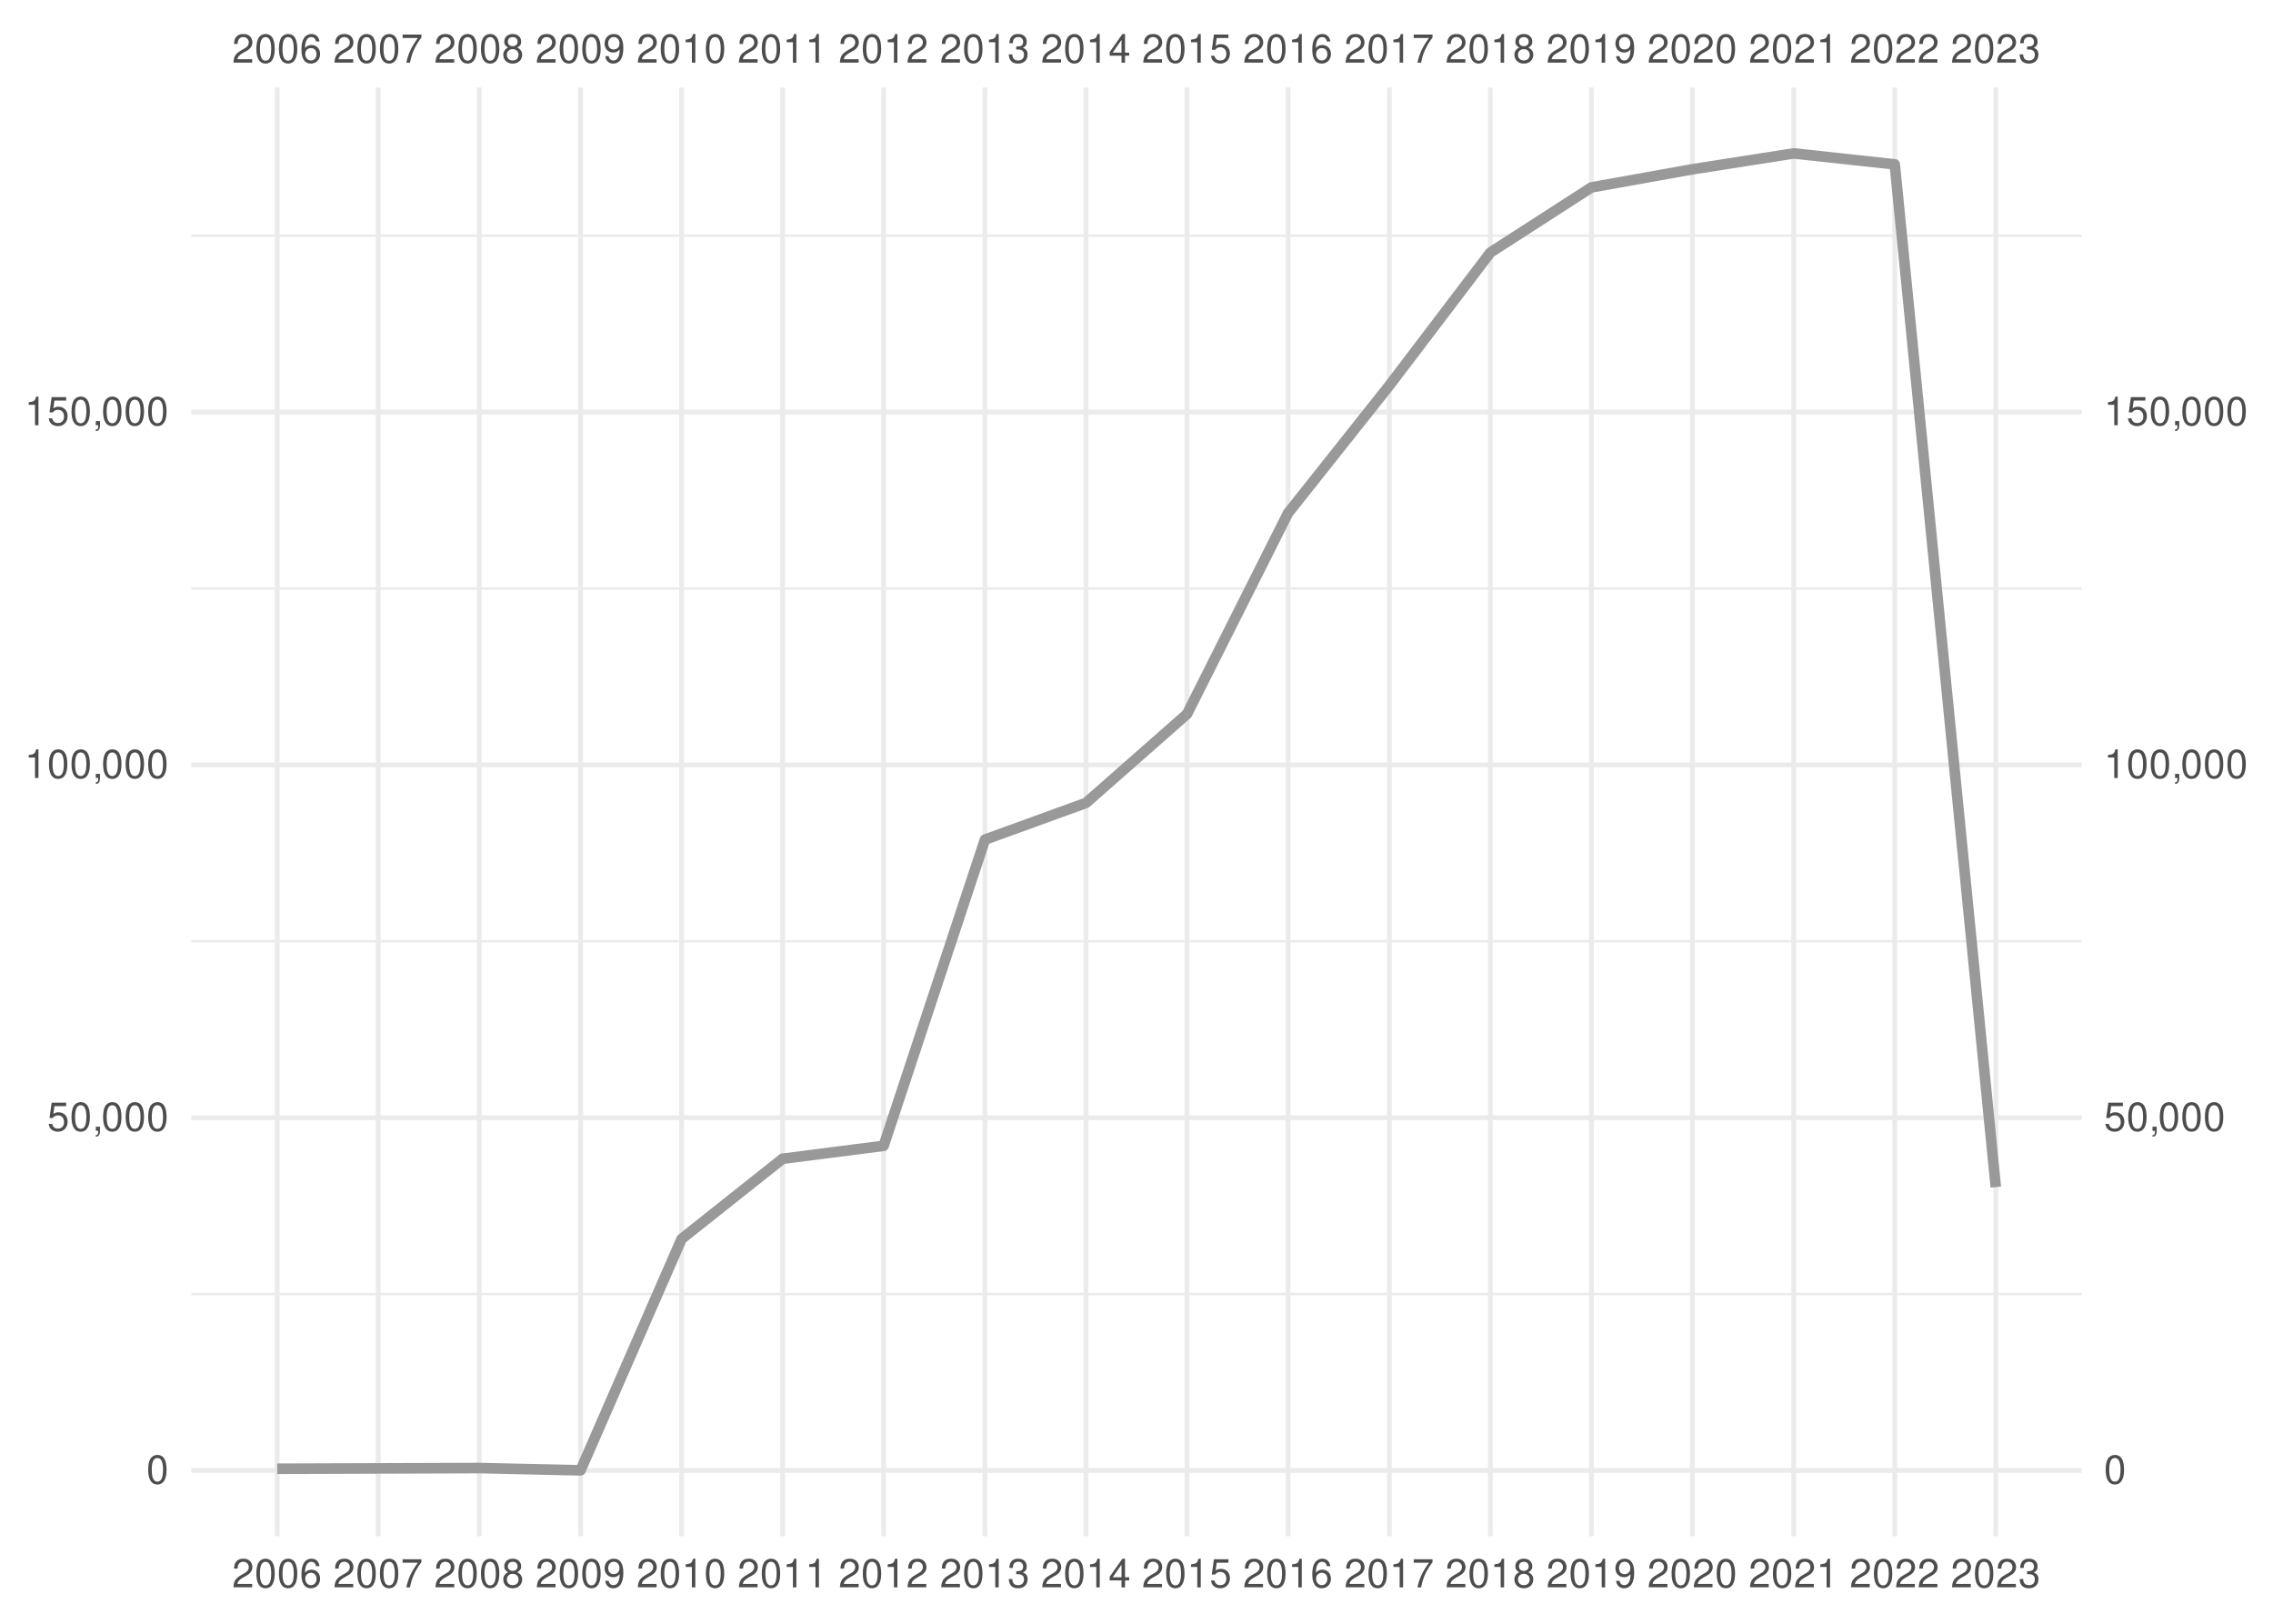
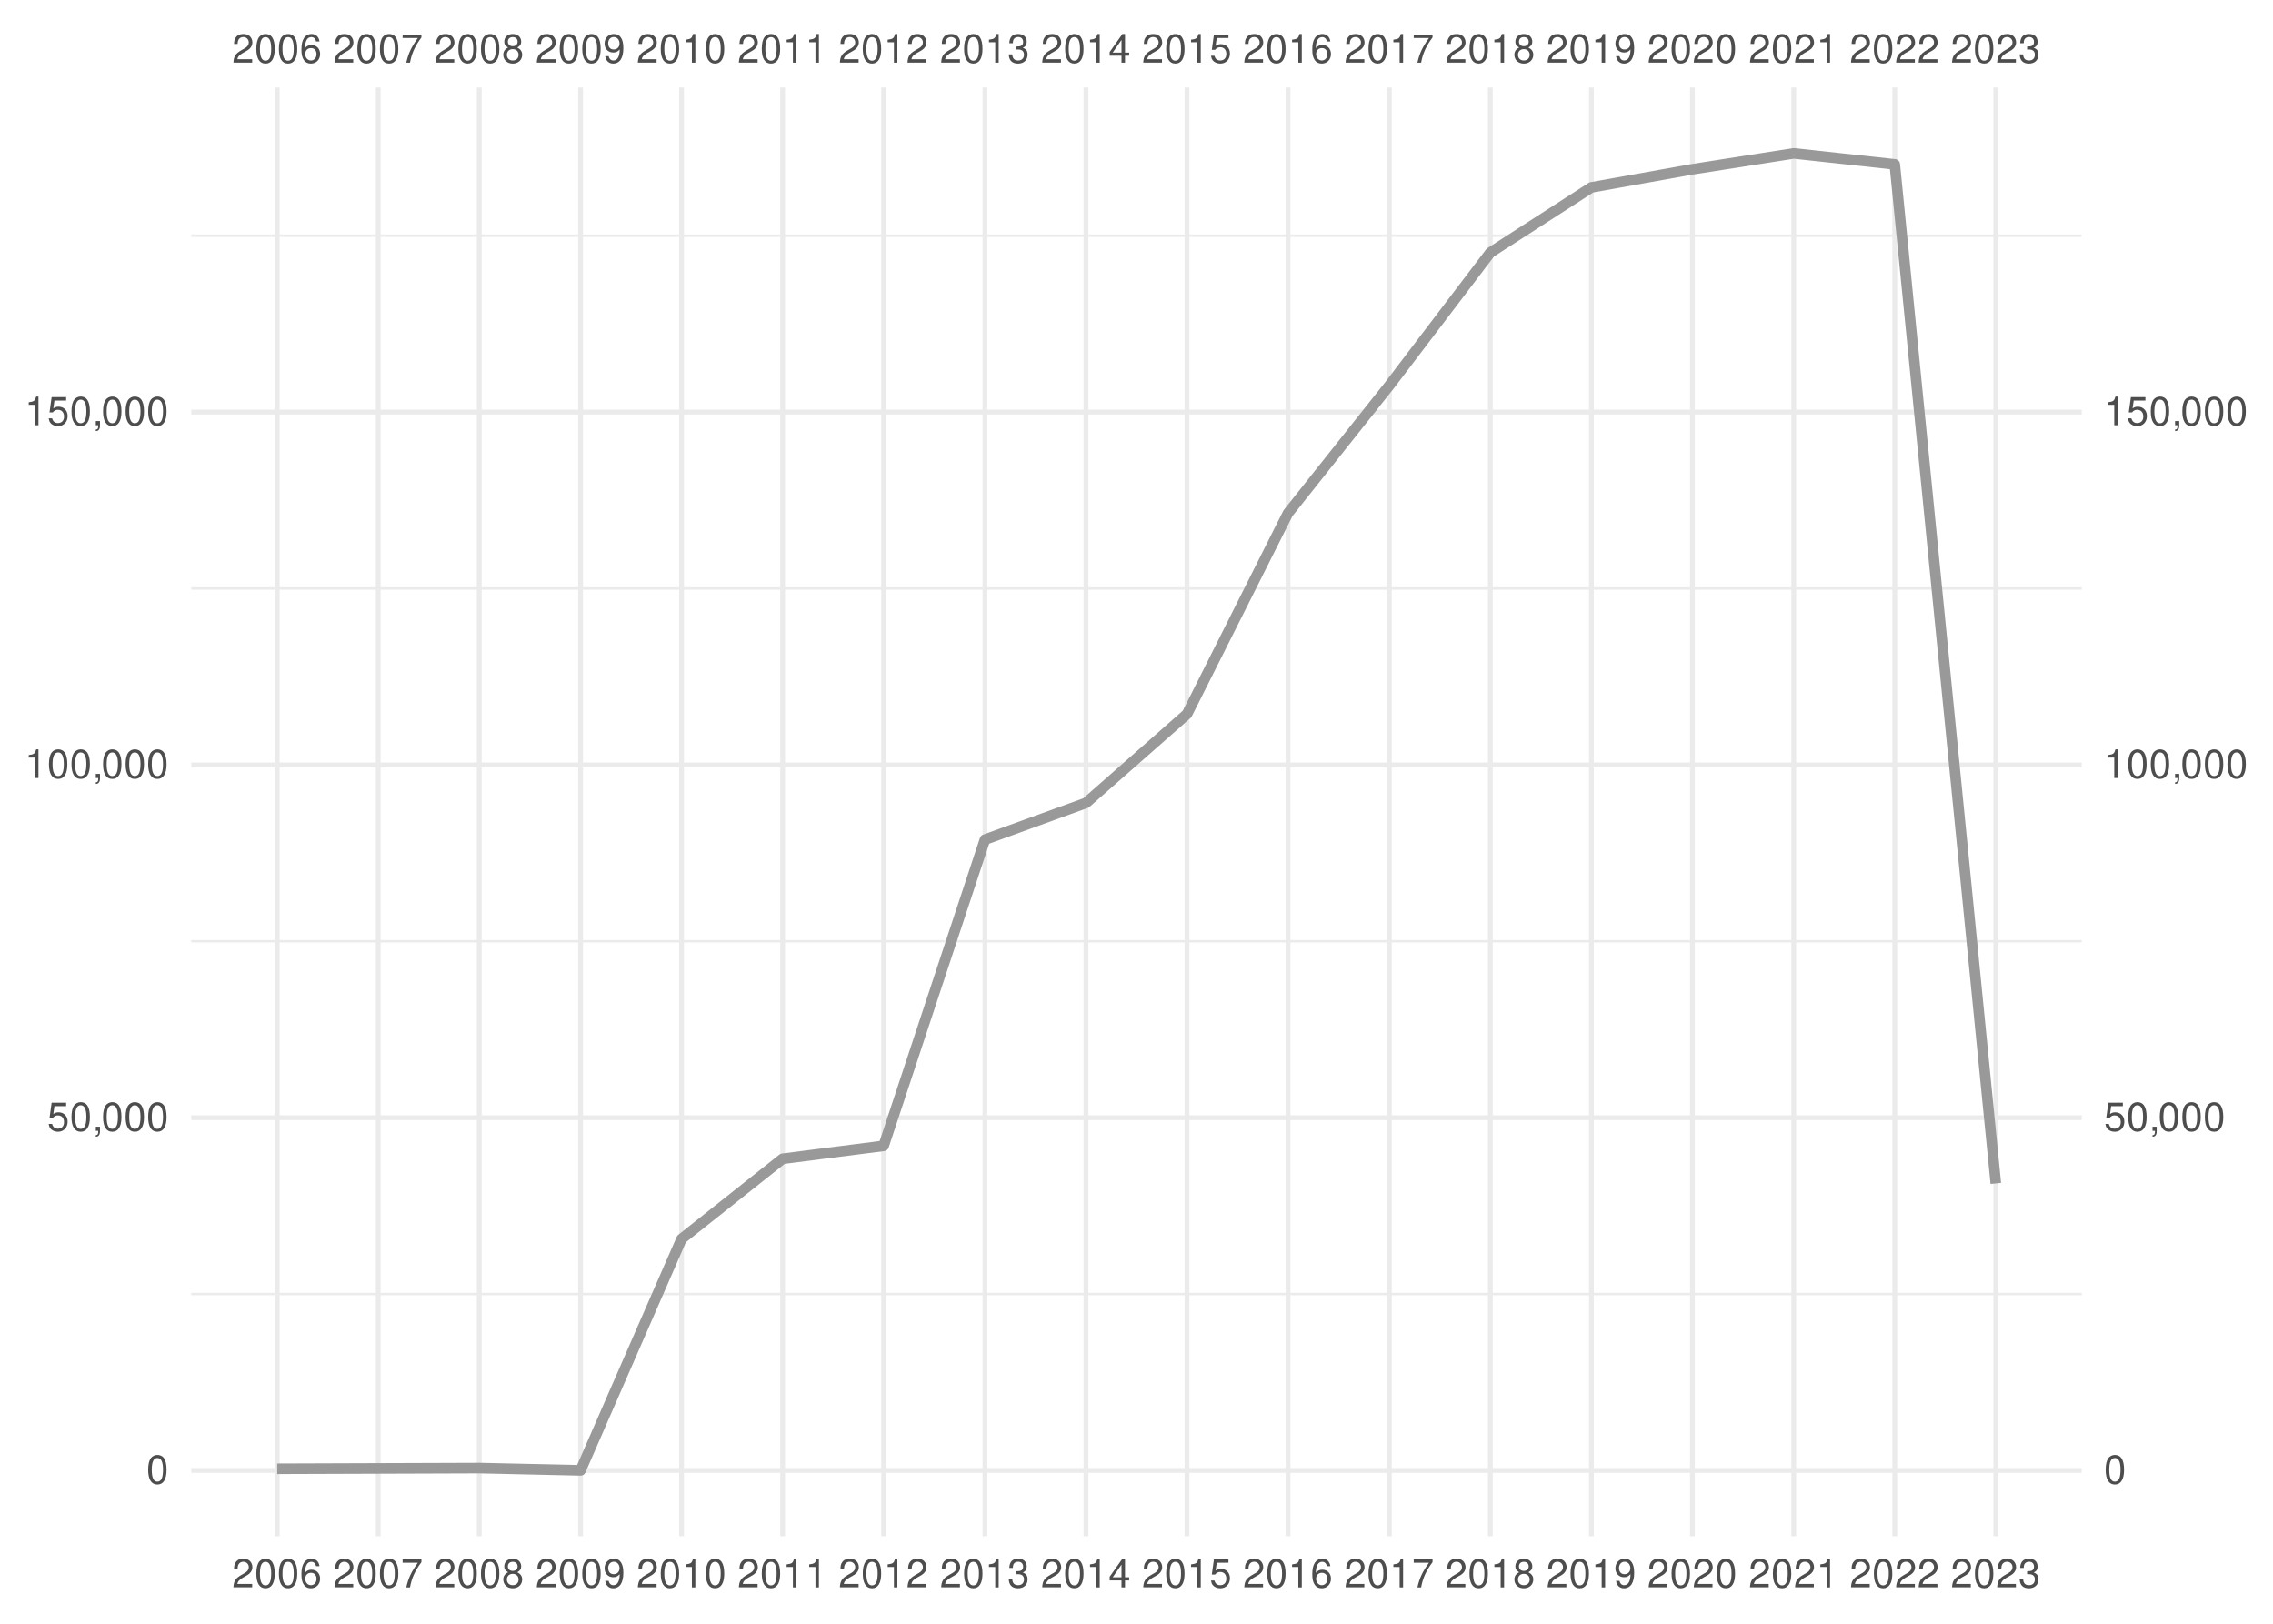
<svg xmlns="http://www.w3.org/2000/svg" xmlns:xlink="http://www.w3.org/1999/xlink" width="504pt" height="360pt" viewBox="0 0 504 360" version="1.1">
  <defs>
    <g>
      <symbol overflow="visible" id="glyph0-0">
        <path style="stroke:none;" d="" />
      </symbol>
      <symbol overflow="visible" id="glyph0-1">
        <path style="stroke:none;" d="M 4.453 -0.766 L 1.172 -0.766 C 1.25 -1.297 1.531 -1.625 2.297 -2.094 L 3.172 -2.594 C 4.047 -3.062 4.5 -3.719 4.5 -4.5 C 4.5 -5.031 4.281 -5.531 3.922 -5.875 C 3.547 -6.203 3.094 -6.359 2.5 -6.359 C 1.703 -6.359 1.125 -6.078 0.781 -5.531 C 0.547 -5.203 0.453 -4.797 0.438 -4.156 L 1.219 -4.156 C 1.234 -4.594 1.297 -4.844 1.406 -5.062 C 1.594 -5.438 2 -5.688 2.469 -5.688 C 3.172 -5.688 3.703 -5.172 3.703 -4.484 C 3.703 -3.969 3.406 -3.531 2.859 -3.219 L 2.047 -2.75 C 0.75 -2 0.375 -1.406 0.297 -0.016 L 4.453 -0.016 Z M 4.453 -0.766 " />
      </symbol>
      <symbol overflow="visible" id="glyph0-2">
        <path style="stroke:none;" d="M 2.422 -6.359 C 1.844 -6.359 1.312 -6.094 0.984 -5.672 C 0.578 -5.109 0.375 -4.25 0.375 -3.078 C 0.375 -0.938 1.078 0.203 2.422 0.203 C 3.734 0.203 4.453 -0.938 4.453 -3.031 C 4.453 -4.25 4.266 -5.078 3.859 -5.672 C 3.531 -6.109 3.016 -6.359 2.422 -6.359 Z M 2.422 -5.672 C 3.25 -5.672 3.672 -4.828 3.672 -3.094 C 3.672 -1.281 3.266 -0.438 2.406 -0.438 C 1.578 -0.438 1.172 -1.312 1.172 -3.062 C 1.172 -4.828 1.578 -5.672 2.422 -5.672 Z M 2.422 -5.672 " />
      </symbol>
      <symbol overflow="visible" id="glyph0-3">
        <path style="stroke:none;" d="M 4.375 -4.703 C 4.234 -5.75 3.562 -6.359 2.609 -6.359 C 1.922 -6.359 1.312 -6.031 0.938 -5.453 C 0.547 -4.828 0.375 -4.062 0.375 -2.906 C 0.375 -1.828 0.531 -1.156 0.906 -0.594 C 1.234 -0.078 1.781 0.203 2.469 0.203 C 3.656 0.203 4.516 -0.688 4.516 -1.922 C 4.516 -3.094 3.719 -3.922 2.609 -3.922 C 1.984 -3.922 1.5 -3.688 1.172 -3.234 C 1.172 -4.797 1.672 -5.672 2.562 -5.672 C 3.109 -5.672 3.484 -5.328 3.609 -4.703 Z M 2.5 -3.234 C 3.25 -3.234 3.719 -2.703 3.719 -1.859 C 3.719 -1.062 3.188 -0.484 2.484 -0.484 C 1.766 -0.484 1.219 -1.094 1.219 -1.906 C 1.219 -2.688 1.734 -3.234 2.5 -3.234 Z M 2.5 -3.234 " />
      </symbol>
      <symbol overflow="visible" id="glyph0-4">
        <path style="stroke:none;" d="M 4.578 -6.234 L 0.406 -6.234 L 0.406 -5.469 L 3.781 -5.469 C 2.281 -3.359 1.688 -2.047 1.219 0 L 2.047 0 C 2.391 -2 3.172 -3.719 4.578 -5.594 Z M 4.578 -6.234 " />
      </symbol>
      <symbol overflow="visible" id="glyph0-5">
        <path style="stroke:none;" d="M 3.438 -3.359 C 4.094 -3.75 4.297 -4.062 4.297 -4.656 C 4.297 -5.672 3.531 -6.359 2.422 -6.359 C 1.312 -6.359 0.547 -5.672 0.547 -4.672 C 0.547 -4.062 0.75 -3.75 1.391 -3.359 C 0.672 -2.984 0.328 -2.469 0.328 -1.766 C 0.328 -0.609 1.172 0.203 2.422 0.203 C 3.656 0.203 4.516 -0.609 4.516 -1.766 C 4.516 -2.469 4.156 -2.984 3.438 -3.359 Z M 2.422 -5.672 C 3.078 -5.672 3.5 -5.281 3.5 -4.641 C 3.5 -4.047 3.062 -3.656 2.422 -3.656 C 1.766 -3.656 1.344 -4.047 1.344 -4.656 C 1.344 -5.281 1.766 -5.672 2.422 -5.672 Z M 2.422 -3 C 3.188 -3 3.719 -2.484 3.719 -1.75 C 3.719 -0.984 3.203 -0.484 2.406 -0.484 C 1.641 -0.484 1.125 -1 1.125 -1.734 C 1.125 -2.5 1.641 -3 2.422 -3 Z M 2.422 -3 " />
      </symbol>
      <symbol overflow="visible" id="glyph0-6">
        <path style="stroke:none;" d="M 0.469 -1.453 C 0.609 -0.406 1.281 0.203 2.234 0.203 C 2.922 0.203 3.547 -0.125 3.922 -0.703 C 4.297 -1.328 4.484 -2.109 4.484 -3.25 C 4.484 -4.328 4.312 -5 3.953 -5.562 C 3.609 -6.094 3.062 -6.359 2.375 -6.359 C 1.188 -6.359 0.328 -5.469 0.328 -4.234 C 0.328 -3.062 1.125 -2.25 2.25 -2.25 C 2.844 -2.25 3.281 -2.453 3.672 -2.938 C 3.672 -1.359 3.172 -0.484 2.281 -0.484 C 1.734 -0.484 1.359 -0.828 1.234 -1.453 Z M 2.359 -5.688 C 3.094 -5.688 3.641 -5.078 3.641 -4.25 C 3.641 -3.469 3.109 -2.922 2.344 -2.922 C 1.594 -2.922 1.125 -3.453 1.125 -4.297 C 1.125 -5.109 1.641 -5.688 2.359 -5.688 Z M 2.359 -5.688 " />
      </symbol>
      <symbol overflow="visible" id="glyph0-7">
        <path style="stroke:none;" d="M 2.281 -4.531 L 2.281 0 L 3.047 0 L 3.047 -6.359 L 2.547 -6.359 C 2.266 -5.391 2.094 -5.25 0.891 -5.094 L 0.891 -4.531 Z M 2.281 -4.531 " />
      </symbol>
      <symbol overflow="visible" id="glyph0-8">
        <path style="stroke:none;" d="M 1.938 -2.922 L 2.359 -2.922 C 3.203 -2.922 3.656 -2.531 3.656 -1.766 C 3.656 -0.969 3.172 -0.484 2.375 -0.484 C 1.516 -0.484 1.109 -0.922 1.062 -1.844 L 0.281 -1.844 C 0.312 -1.344 0.406 -1 0.547 -0.719 C 0.875 -0.109 1.484 0.203 2.344 0.203 C 3.625 0.203 4.453 -0.578 4.453 -1.781 C 4.453 -2.594 4.141 -3.031 3.391 -3.297 C 3.969 -3.531 4.266 -3.969 4.266 -4.609 C 4.266 -5.703 3.547 -6.359 2.359 -6.359 C 1.109 -6.359 0.438 -5.656 0.406 -4.312 L 1.188 -4.312 C 1.203 -4.703 1.234 -4.922 1.328 -5.109 C 1.5 -5.469 1.891 -5.688 2.375 -5.688 C 3.062 -5.688 3.469 -5.266 3.469 -4.578 C 3.469 -4.141 3.312 -3.859 2.969 -3.719 C 2.766 -3.625 2.484 -3.594 1.938 -3.578 Z M 1.938 -2.922 " />
      </symbol>
      <symbol overflow="visible" id="glyph0-9">
        <path style="stroke:none;" d="M 2.875 -1.547 L 2.875 0 L 3.656 0 L 3.656 -1.547 L 4.578 -1.547 L 4.578 -2.234 L 3.656 -2.234 L 3.656 -6.359 L 3.078 -6.359 L 0.25 -2.359 L 0.25 -1.547 Z M 2.875 -2.234 L 0.922 -2.234 L 2.875 -5.047 Z M 2.875 -2.234 " />
      </symbol>
      <symbol overflow="visible" id="glyph0-10">
        <path style="stroke:none;" d="M 4.188 -6.234 L 0.969 -6.234 L 0.5 -2.844 L 1.219 -2.844 C 1.578 -3.266 1.875 -3.422 2.359 -3.422 C 3.203 -3.422 3.719 -2.844 3.719 -1.922 C 3.719 -1.031 3.203 -0.484 2.359 -0.484 C 1.688 -0.484 1.266 -0.828 1.078 -1.531 L 0.312 -1.531 C 0.406 -1.016 0.5 -0.781 0.688 -0.547 C 1.031 -0.078 1.672 0.203 2.375 0.203 C 3.641 0.203 4.516 -0.719 4.516 -2.031 C 4.516 -3.266 3.688 -4.109 2.5 -4.109 C 2.062 -4.109 1.703 -4 1.344 -3.734 L 1.594 -5.469 L 4.188 -5.469 Z M 4.188 -6.234 " />
      </symbol>
      <symbol overflow="visible" id="glyph0-11">
        <path style="stroke:none;" d="M 0.766 -0.922 L 0.766 0 L 1.297 0 L 1.297 0.156 C 1.297 0.766 1.172 0.938 0.766 0.953 L 0.766 1.297 C 1.344 1.312 1.688 0.891 1.688 0.141 L 1.688 -0.922 Z M 0.766 -0.922 " />
      </symbol>
    </g>
    <clipPath id="clip1">
      <path d="M 42.41 286 L 461.59 286 L 461.59 288 L 42.41 288 Z M 42.41 286 " />
    </clipPath>
    <clipPath id="clip2">
      <path d="M 42.41 208 L 461.59 208 L 461.59 209 L 42.41 209 Z M 42.41 208 " />
    </clipPath>
    <clipPath id="clip3">
      <path d="M 42.41 130 L 461.59 130 L 461.59 131 L 42.41 131 Z M 42.41 130 " />
    </clipPath>
    <clipPath id="clip4">
      <path d="M 42.41 51 L 461.59 51 L 461.59 53 L 42.41 53 Z M 42.41 51 " />
    </clipPath>
    <clipPath id="clip5">
      <path d="M 42.41 325 L 461.59 325 L 461.59 327 L 42.41 327 Z M 42.41 325 " />
    </clipPath>
    <clipPath id="clip6">
      <path d="M 42.41 247 L 461.59 247 L 461.59 249 L 42.41 249 Z M 42.41 247 " />
    </clipPath>
    <clipPath id="clip7">
      <path d="M 42.41 169 L 461.59 169 L 461.59 171 L 42.41 171 Z M 42.41 169 " />
    </clipPath>
    <clipPath id="clip8">
      <path d="M 42.41 90 L 461.59 90 L 461.59 92 L 42.41 92 Z M 42.41 90 " />
    </clipPath>
    <clipPath id="clip9">
      <path d="M 60 19.41 L 62 19.41 L 62 340.59 L 60 340.59 Z M 60 19.41 " />
    </clipPath>
    <clipPath id="clip10">
      <path d="M 83 19.41 L 85 19.41 L 85 340.59 L 83 340.59 Z M 83 19.41 " />
    </clipPath>
    <clipPath id="clip11">
      <path d="M 105 19.41 L 107 19.41 L 107 340.59 L 105 340.59 Z M 105 19.41 " />
    </clipPath>
    <clipPath id="clip12">
      <path d="M 128 19.41 L 130 19.41 L 130 340.59 L 128 340.59 Z M 128 19.41 " />
    </clipPath>
    <clipPath id="clip13">
      <path d="M 150 19.41 L 152 19.41 L 152 340.59 L 150 340.59 Z M 150 19.41 " />
    </clipPath>
    <clipPath id="clip14">
      <path d="M 173 19.41 L 175 19.41 L 175 340.59 L 173 340.59 Z M 173 19.41 " />
    </clipPath>
    <clipPath id="clip15">
      <path d="M 195 19.41 L 197 19.41 L 197 340.59 L 195 340.59 Z M 195 19.41 " />
    </clipPath>
    <clipPath id="clip16">
      <path d="M 217 19.41 L 219 19.41 L 219 340.59 L 217 340.59 Z M 217 19.41 " />
    </clipPath>
    <clipPath id="clip17">
      <path d="M 240 19.41 L 242 19.41 L 242 340.59 L 240 340.59 Z M 240 19.41 " />
    </clipPath>
    <clipPath id="clip18">
      <path d="M 262 19.41 L 264 19.41 L 264 340.59 L 262 340.59 Z M 262 19.41 " />
    </clipPath>
    <clipPath id="clip19">
      <path d="M 285 19.41 L 287 19.41 L 287 340.59 L 285 340.59 Z M 285 19.41 " />
    </clipPath>
    <clipPath id="clip20">
      <path d="M 307 19.41 L 309 19.41 L 309 340.59 L 307 340.59 Z M 307 19.41 " />
    </clipPath>
    <clipPath id="clip21">
      <path d="M 329 19.41 L 331 19.41 L 331 340.59 L 329 340.59 Z M 329 19.41 " />
    </clipPath>
    <clipPath id="clip22">
      <path d="M 352 19.41 L 354 19.41 L 354 340.59 L 352 340.59 Z M 352 19.41 " />
    </clipPath>
    <clipPath id="clip23">
      <path d="M 374 19.41 L 376 19.41 L 376 340.59 L 374 340.59 Z M 374 19.41 " />
    </clipPath>
    <clipPath id="clip24">
      <path d="M 397 19.41 L 399 19.41 L 399 340.59 L 397 340.59 Z M 397 19.41 " />
    </clipPath>
    <clipPath id="clip25">
      <path d="M 419 19.41 L 421 19.41 L 421 340.59 L 419 340.59 Z M 419 19.41 " />
    </clipPath>
    <clipPath id="clip26">
      <path d="M 442 19.41 L 444 19.41 L 444 340.59 L 442 340.59 Z M 442 19.41 " />
    </clipPath>
  </defs>
  <g id="surface41">
    <rect x="0" y="0" width="504" height="360" style="fill:rgb(100%,100%,100%);fill-opacity:1;stroke:none;" />
    <g clip-path="url(#clip1)" clip-rule="nonzero">
      <path style="fill:none;stroke-width:0.533;stroke-linecap:butt;stroke-linejoin:round;stroke:rgb(92.157%,92.157%,92.157%);stroke-opacity:1;stroke-miterlimit:10;" d="M 42.41 286.902 L 461.59 286.902 " />
    </g>
    <g clip-path="url(#clip2)" clip-rule="nonzero">
      <path style="fill:none;stroke-width:0.533;stroke-linecap:butt;stroke-linejoin:round;stroke:rgb(92.157%,92.157%,92.157%);stroke-opacity:1;stroke-miterlimit:10;" d="M 42.41 208.688 L 461.59 208.688 " />
    </g>
    <g clip-path="url(#clip3)" clip-rule="nonzero">
      <path style="fill:none;stroke-width:0.533;stroke-linecap:butt;stroke-linejoin:round;stroke:rgb(92.157%,92.157%,92.157%);stroke-opacity:1;stroke-miterlimit:10;" d="M 42.41 130.473 L 461.59 130.473 " />
    </g>
    <g clip-path="url(#clip4)" clip-rule="nonzero">
      <path style="fill:none;stroke-width:0.533;stroke-linecap:butt;stroke-linejoin:round;stroke:rgb(92.157%,92.157%,92.157%);stroke-opacity:1;stroke-miterlimit:10;" d="M 42.41 52.258 L 461.59 52.258 " />
    </g>
    <g clip-path="url(#clip5)" clip-rule="nonzero">
      <path style="fill:none;stroke-width:1.067;stroke-linecap:butt;stroke-linejoin:round;stroke:rgb(92.157%,92.157%,92.157%);stroke-opacity:1;stroke-miterlimit:10;" d="M 42.41 326.012 L 461.59 326.012 " />
    </g>
    <g clip-path="url(#clip6)" clip-rule="nonzero">
      <path style="fill:none;stroke-width:1.067;stroke-linecap:butt;stroke-linejoin:round;stroke:rgb(92.157%,92.157%,92.157%);stroke-opacity:1;stroke-miterlimit:10;" d="M 42.41 247.797 L 461.59 247.797 " />
    </g>
    <g clip-path="url(#clip7)" clip-rule="nonzero">
      <path style="fill:none;stroke-width:1.067;stroke-linecap:butt;stroke-linejoin:round;stroke:rgb(92.157%,92.157%,92.157%);stroke-opacity:1;stroke-miterlimit:10;" d="M 42.41 169.578 L 461.59 169.578 " />
    </g>
    <g clip-path="url(#clip8)" clip-rule="nonzero">
      <path style="fill:none;stroke-width:1.067;stroke-linecap:butt;stroke-linejoin:round;stroke:rgb(92.157%,92.157%,92.157%);stroke-opacity:1;stroke-miterlimit:10;" d="M 42.41 91.363 L 461.59 91.363 " />
    </g>
    <g clip-path="url(#clip9)" clip-rule="nonzero">
      <path style="fill:none;stroke-width:1.067;stroke-linecap:butt;stroke-linejoin:round;stroke:rgb(92.157%,92.157%,92.157%);stroke-opacity:1;stroke-miterlimit:10;" d="M 61.465 340.59 L 61.465 19.41 " />
    </g>
    <g clip-path="url(#clip10)" clip-rule="nonzero">
      <path style="fill:none;stroke-width:1.067;stroke-linecap:butt;stroke-linejoin:round;stroke:rgb(92.157%,92.157%,92.157%);stroke-opacity:1;stroke-miterlimit:10;" d="M 83.867 340.59 L 83.867 19.41 " />
    </g>
    <g clip-path="url(#clip11)" clip-rule="nonzero">
      <path style="fill:none;stroke-width:1.067;stroke-linecap:butt;stroke-linejoin:round;stroke:rgb(92.157%,92.157%,92.157%);stroke-opacity:1;stroke-miterlimit:10;" d="M 106.266 340.59 L 106.266 19.41 " />
    </g>
    <g clip-path="url(#clip12)" clip-rule="nonzero">
      <path style="fill:none;stroke-width:1.067;stroke-linecap:butt;stroke-linejoin:round;stroke:rgb(92.157%,92.157%,92.157%);stroke-opacity:1;stroke-miterlimit:10;" d="M 128.73 340.59 L 128.73 19.41 " />
    </g>
    <g clip-path="url(#clip13)" clip-rule="nonzero">
      <path style="fill:none;stroke-width:1.067;stroke-linecap:butt;stroke-linejoin:round;stroke:rgb(92.157%,92.157%,92.157%);stroke-opacity:1;stroke-miterlimit:10;" d="M 151.133 340.59 L 151.133 19.41 " />
    </g>
    <g clip-path="url(#clip14)" clip-rule="nonzero">
      <path style="fill:none;stroke-width:1.067;stroke-linecap:butt;stroke-linejoin:round;stroke:rgb(92.157%,92.157%,92.157%);stroke-opacity:1;stroke-miterlimit:10;" d="M 173.535 340.59 L 173.535 19.41 " />
    </g>
    <g clip-path="url(#clip15)" clip-rule="nonzero">
      <path style="fill:none;stroke-width:1.067;stroke-linecap:butt;stroke-linejoin:round;stroke:rgb(92.157%,92.157%,92.157%);stroke-opacity:1;stroke-miterlimit:10;" d="M 195.934 340.59 L 195.934 19.41 " />
    </g>
    <g clip-path="url(#clip16)" clip-rule="nonzero">
      <path style="fill:none;stroke-width:1.067;stroke-linecap:butt;stroke-linejoin:round;stroke:rgb(92.157%,92.157%,92.157%);stroke-opacity:1;stroke-miterlimit:10;" d="M 218.398 340.59 L 218.398 19.41 " />
    </g>
    <g clip-path="url(#clip17)" clip-rule="nonzero">
      <path style="fill:none;stroke-width:1.067;stroke-linecap:butt;stroke-linejoin:round;stroke:rgb(92.157%,92.157%,92.157%);stroke-opacity:1;stroke-miterlimit:10;" d="M 240.801 340.59 L 240.801 19.41 " />
    </g>
    <g clip-path="url(#clip18)" clip-rule="nonzero">
      <path style="fill:none;stroke-width:1.067;stroke-linecap:butt;stroke-linejoin:round;stroke:rgb(92.157%,92.157%,92.157%);stroke-opacity:1;stroke-miterlimit:10;" d="M 263.199 340.59 L 263.199 19.41 " />
    </g>
    <g clip-path="url(#clip19)" clip-rule="nonzero">
      <path style="fill:none;stroke-width:1.067;stroke-linecap:butt;stroke-linejoin:round;stroke:rgb(92.157%,92.157%,92.157%);stroke-opacity:1;stroke-miterlimit:10;" d="M 285.602 340.59 L 285.602 19.41 " />
    </g>
    <g clip-path="url(#clip20)" clip-rule="nonzero">
      <path style="fill:none;stroke-width:1.067;stroke-linecap:butt;stroke-linejoin:round;stroke:rgb(92.157%,92.157%,92.157%);stroke-opacity:1;stroke-miterlimit:10;" d="M 308.066 340.59 L 308.066 19.41 " />
    </g>
    <g clip-path="url(#clip21)" clip-rule="nonzero">
      <path style="fill:none;stroke-width:1.067;stroke-linecap:butt;stroke-linejoin:round;stroke:rgb(92.157%,92.157%,92.157%);stroke-opacity:1;stroke-miterlimit:10;" d="M 330.465 340.59 L 330.465 19.41 " />
    </g>
    <g clip-path="url(#clip22)" clip-rule="nonzero">
      <path style="fill:none;stroke-width:1.067;stroke-linecap:butt;stroke-linejoin:round;stroke:rgb(92.157%,92.157%,92.157%);stroke-opacity:1;stroke-miterlimit:10;" d="M 352.867 340.59 L 352.867 19.41 " />
    </g>
    <g clip-path="url(#clip23)" clip-rule="nonzero">
      <path style="fill:none;stroke-width:1.067;stroke-linecap:butt;stroke-linejoin:round;stroke:rgb(92.157%,92.157%,92.157%);stroke-opacity:1;stroke-miterlimit:10;" d="M 375.27 340.59 L 375.27 19.41 " />
    </g>
    <g clip-path="url(#clip24)" clip-rule="nonzero">
      <path style="fill:none;stroke-width:1.067;stroke-linecap:butt;stroke-linejoin:round;stroke:rgb(92.157%,92.157%,92.157%);stroke-opacity:1;stroke-miterlimit:10;" d="M 397.734 340.59 L 397.734 19.41 " />
    </g>
    <g clip-path="url(#clip25)" clip-rule="nonzero">
      <path style="fill:none;stroke-width:1.067;stroke-linecap:butt;stroke-linejoin:round;stroke:rgb(92.157%,92.157%,92.157%);stroke-opacity:1;stroke-miterlimit:10;" d="M 420.133 340.59 L 420.133 19.41 " />
    </g>
    <g clip-path="url(#clip26)" clip-rule="nonzero">
      <path style="fill:none;stroke-width:1.067;stroke-linecap:butt;stroke-linejoin:round;stroke:rgb(92.157%,92.157%,92.157%);stroke-opacity:1;stroke-miterlimit:10;" d="M 442.535 340.59 L 442.535 19.41 " />
    </g>
-     <path style="fill:none;stroke-width:2.347;stroke-linecap:butt;stroke-linejoin:round;stroke:rgb(60%,60%,60%);stroke-opacity:1;stroke-miterlimit:10;" d="M 61.465 325.637 L 106.266 325.484 L 128.73 325.988 L 151.133 274.68 L 173.535 256.906 L 195.934 254.039 L 218.398 186.152 L 240.801 178.02 L 263.199 158.309 L 285.602 113.762 L 308.066 85.469 L 330.465 55.988 L 352.867 41.547 L 375.27 37.531 L 397.734 34.012 L 420.133 36.445 L 442.535 263.188 " />
+     <path style="fill:none;stroke-width:2.347;stroke-linecap:butt;stroke-linejoin:round;stroke:rgb(60%,60%,60%);stroke-opacity:1;stroke-miterlimit:10;" d="M 61.465 325.637 L 106.266 325.484 L 128.73 325.988 L 151.133 274.68 L 173.535 256.906 L 195.934 254.039 L 218.398 186.152 L 240.801 178.02 L 263.199 158.309 L 285.602 113.762 L 308.066 85.469 L 330.465 55.988 L 352.867 41.547 L 375.27 37.531 L 397.734 34.012 L 420.133 36.445 L 442.535 262.371 " />
    <g style="fill:rgb(30.196%,30.196%,30.196%);fill-opacity:1;">
      <use xlink:href="#glyph0-1" x="51.465" y="13.896" />
      <use xlink:href="#glyph0-2" x="56.465" y="13.896" />
      <use xlink:href="#glyph0-2" x="61.465" y="13.896" />
      <use xlink:href="#glyph0-3" x="66.465" y="13.896" />
    </g>
    <g style="fill:rgb(30.196%,30.196%,30.196%);fill-opacity:1;">
      <use xlink:href="#glyph0-1" x="73.867" y="13.896" />
      <use xlink:href="#glyph0-2" x="78.867" y="13.896" />
      <use xlink:href="#glyph0-2" x="83.867" y="13.896" />
      <use xlink:href="#glyph0-4" x="88.867" y="13.896" />
    </g>
    <g style="fill:rgb(30.196%,30.196%,30.196%);fill-opacity:1;">
      <use xlink:href="#glyph0-1" x="96.266" y="13.896" />
      <use xlink:href="#glyph0-2" x="101.266" y="13.896" />
      <use xlink:href="#glyph0-2" x="106.266" y="13.896" />
      <use xlink:href="#glyph0-5" x="111.266" y="13.896" />
    </g>
    <g style="fill:rgb(30.196%,30.196%,30.196%);fill-opacity:1;">
      <use xlink:href="#glyph0-1" x="118.73" y="13.896" />
      <use xlink:href="#glyph0-2" x="123.73" y="13.896" />
      <use xlink:href="#glyph0-2" x="128.73" y="13.896" />
      <use xlink:href="#glyph0-6" x="133.73" y="13.896" />
    </g>
    <g style="fill:rgb(30.196%,30.196%,30.196%);fill-opacity:1;">
      <use xlink:href="#glyph0-1" x="141.133" y="13.896" />
      <use xlink:href="#glyph0-2" x="146.133" y="13.896" />
      <use xlink:href="#glyph0-7" x="151.133" y="13.896" />
      <use xlink:href="#glyph0-2" x="156.133" y="13.896" />
    </g>
    <g style="fill:rgb(30.196%,30.196%,30.196%);fill-opacity:1;">
      <use xlink:href="#glyph0-1" x="163.535" y="13.896" />
      <use xlink:href="#glyph0-2" x="168.535" y="13.896" />
      <use xlink:href="#glyph0-7" x="173.535" y="13.896" />
      <use xlink:href="#glyph0-7" x="178.535" y="13.896" />
    </g>
    <g style="fill:rgb(30.196%,30.196%,30.196%);fill-opacity:1;">
      <use xlink:href="#glyph0-1" x="185.934" y="13.896" />
      <use xlink:href="#glyph0-2" x="190.934" y="13.896" />
      <use xlink:href="#glyph0-7" x="195.934" y="13.896" />
      <use xlink:href="#glyph0-1" x="200.934" y="13.896" />
    </g>
    <g style="fill:rgb(30.196%,30.196%,30.196%);fill-opacity:1;">
      <use xlink:href="#glyph0-1" x="208.398" y="13.896" />
      <use xlink:href="#glyph0-2" x="213.398" y="13.896" />
      <use xlink:href="#glyph0-7" x="218.398" y="13.896" />
      <use xlink:href="#glyph0-8" x="223.398" y="13.896" />
    </g>
    <g style="fill:rgb(30.196%,30.196%,30.196%);fill-opacity:1;">
      <use xlink:href="#glyph0-1" x="230.801" y="13.896" />
      <use xlink:href="#glyph0-2" x="235.801" y="13.896" />
      <use xlink:href="#glyph0-7" x="240.801" y="13.896" />
      <use xlink:href="#glyph0-9" x="245.801" y="13.896" />
    </g>
    <g style="fill:rgb(30.196%,30.196%,30.196%);fill-opacity:1;">
      <use xlink:href="#glyph0-1" x="253.199" y="13.896" />
      <use xlink:href="#glyph0-2" x="258.199" y="13.896" />
      <use xlink:href="#glyph0-7" x="263.199" y="13.896" />
      <use xlink:href="#glyph0-10" x="268.199" y="13.896" />
    </g>
    <g style="fill:rgb(30.196%,30.196%,30.196%);fill-opacity:1;">
      <use xlink:href="#glyph0-1" x="275.602" y="13.896" />
      <use xlink:href="#glyph0-2" x="280.602" y="13.896" />
      <use xlink:href="#glyph0-7" x="285.602" y="13.896" />
      <use xlink:href="#glyph0-3" x="290.602" y="13.896" />
    </g>
    <g style="fill:rgb(30.196%,30.196%,30.196%);fill-opacity:1;">
      <use xlink:href="#glyph0-1" x="298.066" y="13.896" />
      <use xlink:href="#glyph0-2" x="303.066" y="13.896" />
      <use xlink:href="#glyph0-7" x="308.066" y="13.896" />
      <use xlink:href="#glyph0-4" x="313.066" y="13.896" />
    </g>
    <g style="fill:rgb(30.196%,30.196%,30.196%);fill-opacity:1;">
      <use xlink:href="#glyph0-1" x="320.465" y="13.896" />
      <use xlink:href="#glyph0-2" x="325.465" y="13.896" />
      <use xlink:href="#glyph0-7" x="330.465" y="13.896" />
      <use xlink:href="#glyph0-5" x="335.465" y="13.896" />
    </g>
    <g style="fill:rgb(30.196%,30.196%,30.196%);fill-opacity:1;">
      <use xlink:href="#glyph0-1" x="342.867" y="13.896" />
      <use xlink:href="#glyph0-2" x="347.867" y="13.896" />
      <use xlink:href="#glyph0-7" x="352.867" y="13.896" />
      <use xlink:href="#glyph0-6" x="357.867" y="13.896" />
    </g>
    <g style="fill:rgb(30.196%,30.196%,30.196%);fill-opacity:1;">
      <use xlink:href="#glyph0-1" x="365.27" y="13.896" />
      <use xlink:href="#glyph0-2" x="370.27" y="13.896" />
      <use xlink:href="#glyph0-1" x="375.27" y="13.896" />
      <use xlink:href="#glyph0-2" x="380.27" y="13.896" />
    </g>
    <g style="fill:rgb(30.196%,30.196%,30.196%);fill-opacity:1;">
      <use xlink:href="#glyph0-1" x="387.734" y="13.896" />
      <use xlink:href="#glyph0-2" x="392.734" y="13.896" />
      <use xlink:href="#glyph0-1" x="397.734" y="13.896" />
      <use xlink:href="#glyph0-7" x="402.734" y="13.896" />
    </g>
    <g style="fill:rgb(30.196%,30.196%,30.196%);fill-opacity:1;">
      <use xlink:href="#glyph0-1" x="410.133" y="13.896" />
      <use xlink:href="#glyph0-2" x="415.133" y="13.896" />
      <use xlink:href="#glyph0-1" x="420.133" y="13.896" />
      <use xlink:href="#glyph0-1" x="425.133" y="13.896" />
    </g>
    <g style="fill:rgb(30.196%,30.196%,30.196%);fill-opacity:1;">
      <use xlink:href="#glyph0-1" x="432.535" y="13.896" />
      <use xlink:href="#glyph0-2" x="437.535" y="13.896" />
      <use xlink:href="#glyph0-1" x="442.535" y="13.896" />
      <use xlink:href="#glyph0-8" x="447.535" y="13.896" />
    </g>
    <g style="fill:rgb(30.196%,30.196%,30.196%);fill-opacity:1;">
      <use xlink:href="#glyph0-2" x="32.48" y="328.927" />
    </g>
    <g style="fill:rgb(30.196%,30.196%,30.196%);fill-opacity:1;">
      <use xlink:href="#glyph0-10" x="10.48" y="250.712" />
      <use xlink:href="#glyph0-2" x="15.48" y="250.712" />
      <use xlink:href="#glyph0-11" x="20.48" y="250.712" />
      <use xlink:href="#glyph0-2" x="22.48" y="250.712" />
      <use xlink:href="#glyph0-2" x="27.48" y="250.712" />
      <use xlink:href="#glyph0-2" x="32.48" y="250.712" />
    </g>
    <g style="fill:rgb(30.196%,30.196%,30.196%);fill-opacity:1;">
      <use xlink:href="#glyph0-7" x="5.48" y="172.493" />
      <use xlink:href="#glyph0-2" x="10.48" y="172.493" />
      <use xlink:href="#glyph0-2" x="15.48" y="172.493" />
      <use xlink:href="#glyph0-11" x="20.48" y="172.493" />
      <use xlink:href="#glyph0-2" x="22.48" y="172.493" />
      <use xlink:href="#glyph0-2" x="27.48" y="172.493" />
      <use xlink:href="#glyph0-2" x="32.48" y="172.493" />
    </g>
    <g style="fill:rgb(30.196%,30.196%,30.196%);fill-opacity:1;">
      <use xlink:href="#glyph0-7" x="5.48" y="94.278" />
      <use xlink:href="#glyph0-10" x="10.48" y="94.278" />
      <use xlink:href="#glyph0-2" x="15.48" y="94.278" />
      <use xlink:href="#glyph0-11" x="20.48" y="94.278" />
      <use xlink:href="#glyph0-2" x="22.48" y="94.278" />
      <use xlink:href="#glyph0-2" x="27.48" y="94.278" />
      <use xlink:href="#glyph0-2" x="32.48" y="94.278" />
    </g>
    <g style="fill:rgb(30.196%,30.196%,30.196%);fill-opacity:1;">
      <use xlink:href="#glyph0-2" x="466.52" y="328.927" />
    </g>
    <g style="fill:rgb(30.196%,30.196%,30.196%);fill-opacity:1;">
      <use xlink:href="#glyph0-10" x="466.52" y="250.712" />
      <use xlink:href="#glyph0-2" x="471.52" y="250.712" />
      <use xlink:href="#glyph0-11" x="476.52" y="250.712" />
      <use xlink:href="#glyph0-2" x="478.52" y="250.712" />
      <use xlink:href="#glyph0-2" x="483.52" y="250.712" />
      <use xlink:href="#glyph0-2" x="488.52" y="250.712" />
    </g>
    <g style="fill:rgb(30.196%,30.196%,30.196%);fill-opacity:1;">
      <use xlink:href="#glyph0-7" x="466.52" y="172.493" />
      <use xlink:href="#glyph0-2" x="471.52" y="172.493" />
      <use xlink:href="#glyph0-2" x="476.52" y="172.493" />
      <use xlink:href="#glyph0-11" x="481.52" y="172.493" />
      <use xlink:href="#glyph0-2" x="483.52" y="172.493" />
      <use xlink:href="#glyph0-2" x="488.52" y="172.493" />
      <use xlink:href="#glyph0-2" x="493.52" y="172.493" />
    </g>
    <g style="fill:rgb(30.196%,30.196%,30.196%);fill-opacity:1;">
      <use xlink:href="#glyph0-7" x="466.52" y="94.278" />
      <use xlink:href="#glyph0-10" x="471.52" y="94.278" />
      <use xlink:href="#glyph0-2" x="476.52" y="94.278" />
      <use xlink:href="#glyph0-11" x="481.52" y="94.278" />
      <use xlink:href="#glyph0-2" x="483.52" y="94.278" />
      <use xlink:href="#glyph0-2" x="488.52" y="94.278" />
      <use xlink:href="#glyph0-2" x="493.52" y="94.278" />
    </g>
    <g style="fill:rgb(30.196%,30.196%,30.196%);fill-opacity:1;">
      <use xlink:href="#glyph0-1" x="51.465" y="351.935" />
      <use xlink:href="#glyph0-2" x="56.465" y="351.935" />
      <use xlink:href="#glyph0-2" x="61.465" y="351.935" />
      <use xlink:href="#glyph0-3" x="66.465" y="351.935" />
    </g>
    <g style="fill:rgb(30.196%,30.196%,30.196%);fill-opacity:1;">
      <use xlink:href="#glyph0-1" x="73.867" y="351.935" />
      <use xlink:href="#glyph0-2" x="78.867" y="351.935" />
      <use xlink:href="#glyph0-2" x="83.867" y="351.935" />
      <use xlink:href="#glyph0-4" x="88.867" y="351.935" />
    </g>
    <g style="fill:rgb(30.196%,30.196%,30.196%);fill-opacity:1;">
      <use xlink:href="#glyph0-1" x="96.266" y="351.935" />
      <use xlink:href="#glyph0-2" x="101.266" y="351.935" />
      <use xlink:href="#glyph0-2" x="106.266" y="351.935" />
      <use xlink:href="#glyph0-5" x="111.266" y="351.935" />
    </g>
    <g style="fill:rgb(30.196%,30.196%,30.196%);fill-opacity:1;">
      <use xlink:href="#glyph0-1" x="118.73" y="351.935" />
      <use xlink:href="#glyph0-2" x="123.73" y="351.935" />
      <use xlink:href="#glyph0-2" x="128.73" y="351.935" />
      <use xlink:href="#glyph0-6" x="133.73" y="351.935" />
    </g>
    <g style="fill:rgb(30.196%,30.196%,30.196%);fill-opacity:1;">
      <use xlink:href="#glyph0-1" x="141.133" y="351.935" />
      <use xlink:href="#glyph0-2" x="146.133" y="351.935" />
      <use xlink:href="#glyph0-7" x="151.133" y="351.935" />
      <use xlink:href="#glyph0-2" x="156.133" y="351.935" />
    </g>
    <g style="fill:rgb(30.196%,30.196%,30.196%);fill-opacity:1;">
      <use xlink:href="#glyph0-1" x="163.535" y="351.935" />
      <use xlink:href="#glyph0-2" x="168.535" y="351.935" />
      <use xlink:href="#glyph0-7" x="173.535" y="351.935" />
      <use xlink:href="#glyph0-7" x="178.535" y="351.935" />
    </g>
    <g style="fill:rgb(30.196%,30.196%,30.196%);fill-opacity:1;">
      <use xlink:href="#glyph0-1" x="185.934" y="351.935" />
      <use xlink:href="#glyph0-2" x="190.934" y="351.935" />
      <use xlink:href="#glyph0-7" x="195.934" y="351.935" />
      <use xlink:href="#glyph0-1" x="200.934" y="351.935" />
    </g>
    <g style="fill:rgb(30.196%,30.196%,30.196%);fill-opacity:1;">
      <use xlink:href="#glyph0-1" x="208.398" y="351.935" />
      <use xlink:href="#glyph0-2" x="213.398" y="351.935" />
      <use xlink:href="#glyph0-7" x="218.398" y="351.935" />
      <use xlink:href="#glyph0-8" x="223.398" y="351.935" />
    </g>
    <g style="fill:rgb(30.196%,30.196%,30.196%);fill-opacity:1;">
      <use xlink:href="#glyph0-1" x="230.801" y="351.935" />
      <use xlink:href="#glyph0-2" x="235.801" y="351.935" />
      <use xlink:href="#glyph0-7" x="240.801" y="351.935" />
      <use xlink:href="#glyph0-9" x="245.801" y="351.935" />
    </g>
    <g style="fill:rgb(30.196%,30.196%,30.196%);fill-opacity:1;">
      <use xlink:href="#glyph0-1" x="253.199" y="351.935" />
      <use xlink:href="#glyph0-2" x="258.199" y="351.935" />
      <use xlink:href="#glyph0-7" x="263.199" y="351.935" />
      <use xlink:href="#glyph0-10" x="268.199" y="351.935" />
    </g>
    <g style="fill:rgb(30.196%,30.196%,30.196%);fill-opacity:1;">
      <use xlink:href="#glyph0-1" x="275.602" y="351.935" />
      <use xlink:href="#glyph0-2" x="280.602" y="351.935" />
      <use xlink:href="#glyph0-7" x="285.602" y="351.935" />
      <use xlink:href="#glyph0-3" x="290.602" y="351.935" />
    </g>
    <g style="fill:rgb(30.196%,30.196%,30.196%);fill-opacity:1;">
      <use xlink:href="#glyph0-1" x="298.066" y="351.935" />
      <use xlink:href="#glyph0-2" x="303.066" y="351.935" />
      <use xlink:href="#glyph0-7" x="308.066" y="351.935" />
      <use xlink:href="#glyph0-4" x="313.066" y="351.935" />
    </g>
    <g style="fill:rgb(30.196%,30.196%,30.196%);fill-opacity:1;">
      <use xlink:href="#glyph0-1" x="320.465" y="351.935" />
      <use xlink:href="#glyph0-2" x="325.465" y="351.935" />
      <use xlink:href="#glyph0-7" x="330.465" y="351.935" />
      <use xlink:href="#glyph0-5" x="335.465" y="351.935" />
    </g>
    <g style="fill:rgb(30.196%,30.196%,30.196%);fill-opacity:1;">
      <use xlink:href="#glyph0-1" x="342.867" y="351.935" />
      <use xlink:href="#glyph0-2" x="347.867" y="351.935" />
      <use xlink:href="#glyph0-7" x="352.867" y="351.935" />
      <use xlink:href="#glyph0-6" x="357.867" y="351.935" />
    </g>
    <g style="fill:rgb(30.196%,30.196%,30.196%);fill-opacity:1;">
      <use xlink:href="#glyph0-1" x="365.27" y="351.935" />
      <use xlink:href="#glyph0-2" x="370.27" y="351.935" />
      <use xlink:href="#glyph0-1" x="375.27" y="351.935" />
      <use xlink:href="#glyph0-2" x="380.27" y="351.935" />
    </g>
    <g style="fill:rgb(30.196%,30.196%,30.196%);fill-opacity:1;">
      <use xlink:href="#glyph0-1" x="387.734" y="351.935" />
      <use xlink:href="#glyph0-2" x="392.734" y="351.935" />
      <use xlink:href="#glyph0-1" x="397.734" y="351.935" />
      <use xlink:href="#glyph0-7" x="402.734" y="351.935" />
    </g>
    <g style="fill:rgb(30.196%,30.196%,30.196%);fill-opacity:1;">
      <use xlink:href="#glyph0-1" x="410.133" y="351.935" />
      <use xlink:href="#glyph0-2" x="415.133" y="351.935" />
      <use xlink:href="#glyph0-1" x="420.133" y="351.935" />
      <use xlink:href="#glyph0-1" x="425.133" y="351.935" />
    </g>
    <g style="fill:rgb(30.196%,30.196%,30.196%);fill-opacity:1;">
      <use xlink:href="#glyph0-1" x="432.535" y="351.935" />
      <use xlink:href="#glyph0-2" x="437.535" y="351.935" />
      <use xlink:href="#glyph0-1" x="442.535" y="351.935" />
      <use xlink:href="#glyph0-8" x="447.535" y="351.935" />
    </g>
  </g>
</svg>
